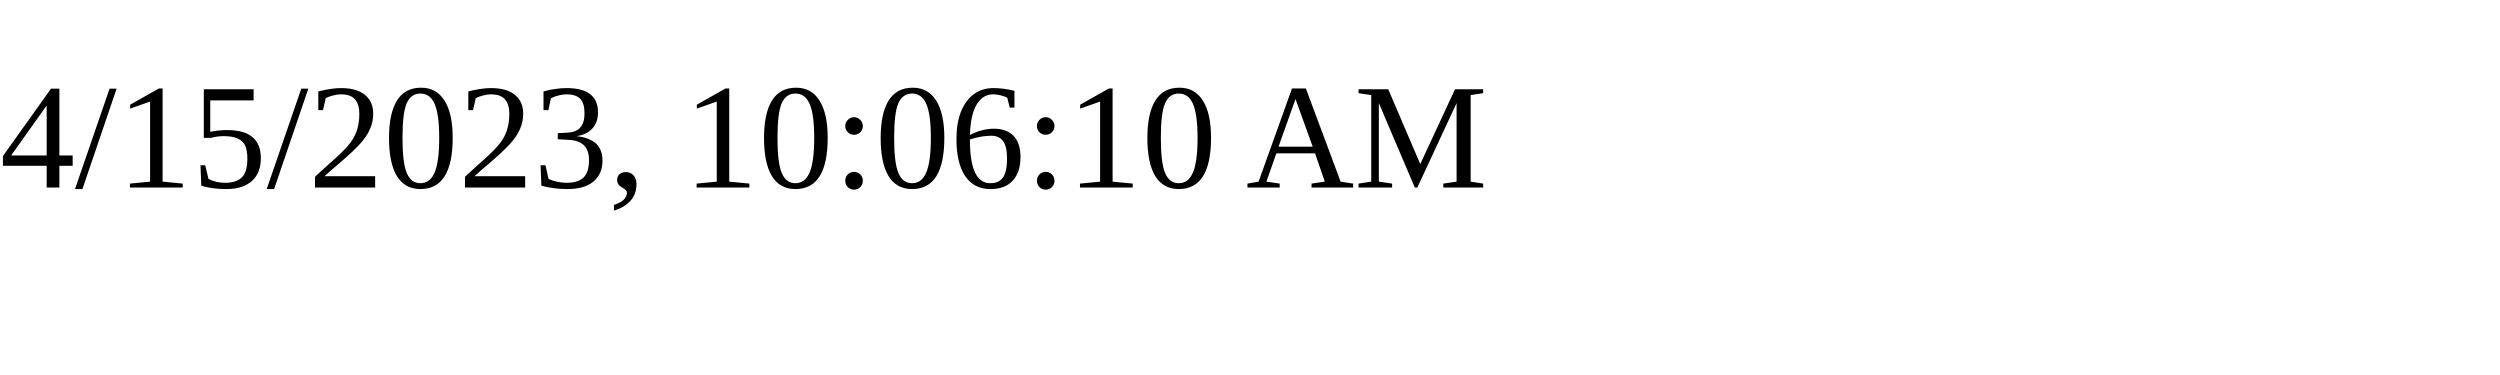
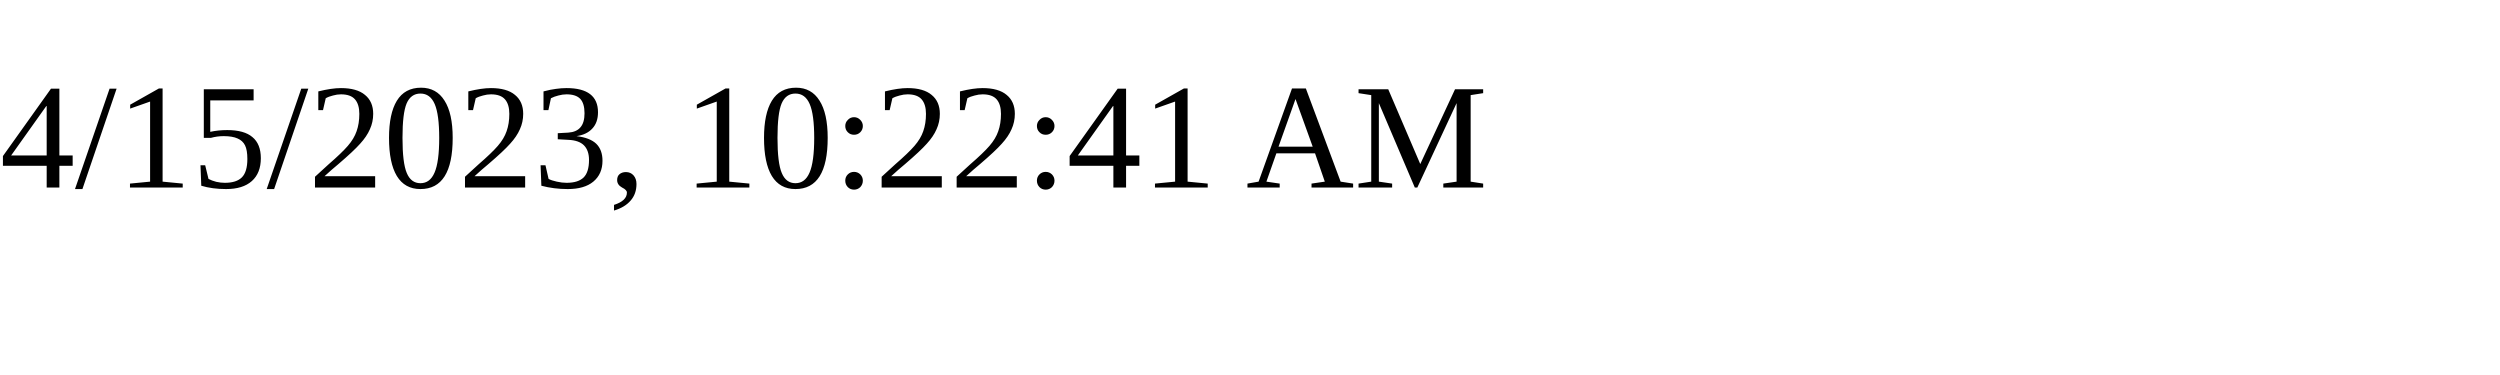
<svg xmlns="http://www.w3.org/2000/svg" height="30" width="200">
-   <text x="0" y="15">4/15/2023, 10:06:10 AM</text>
+   <text x="0" y="15">4/15/2023, 10:22:41 AM</text>
</svg>
